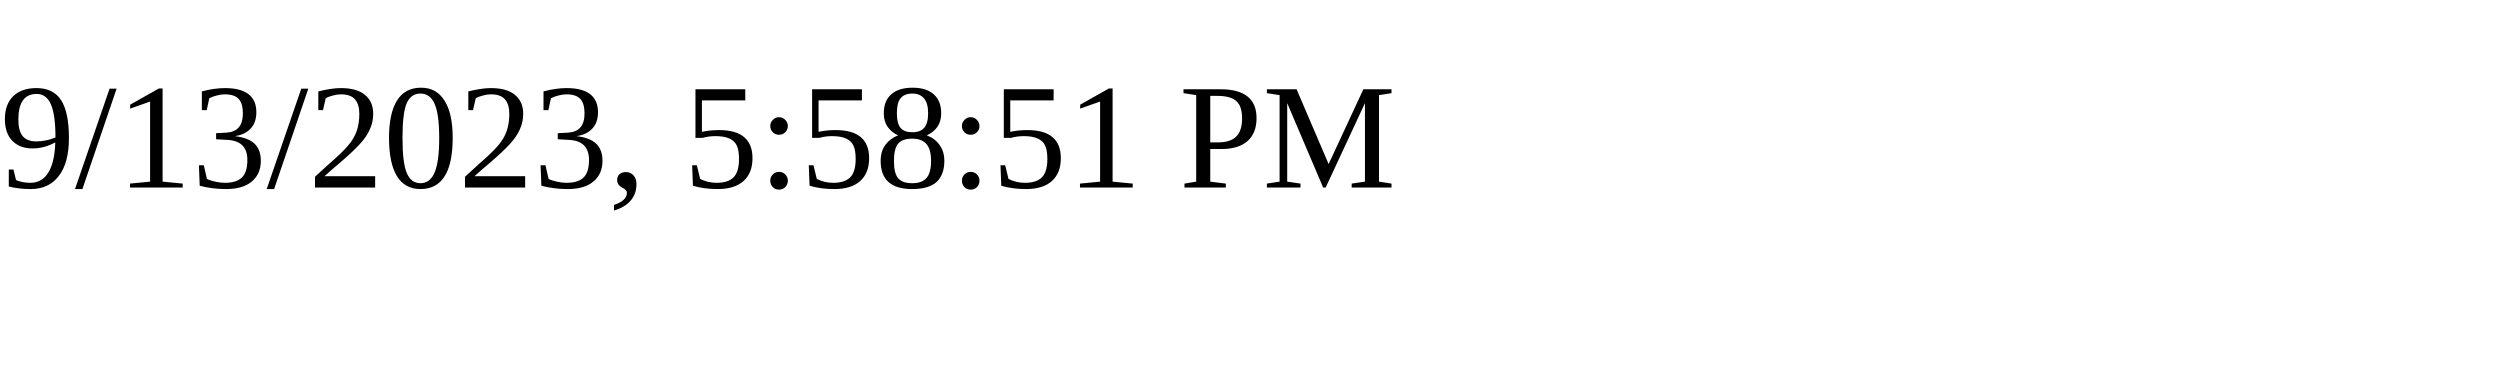
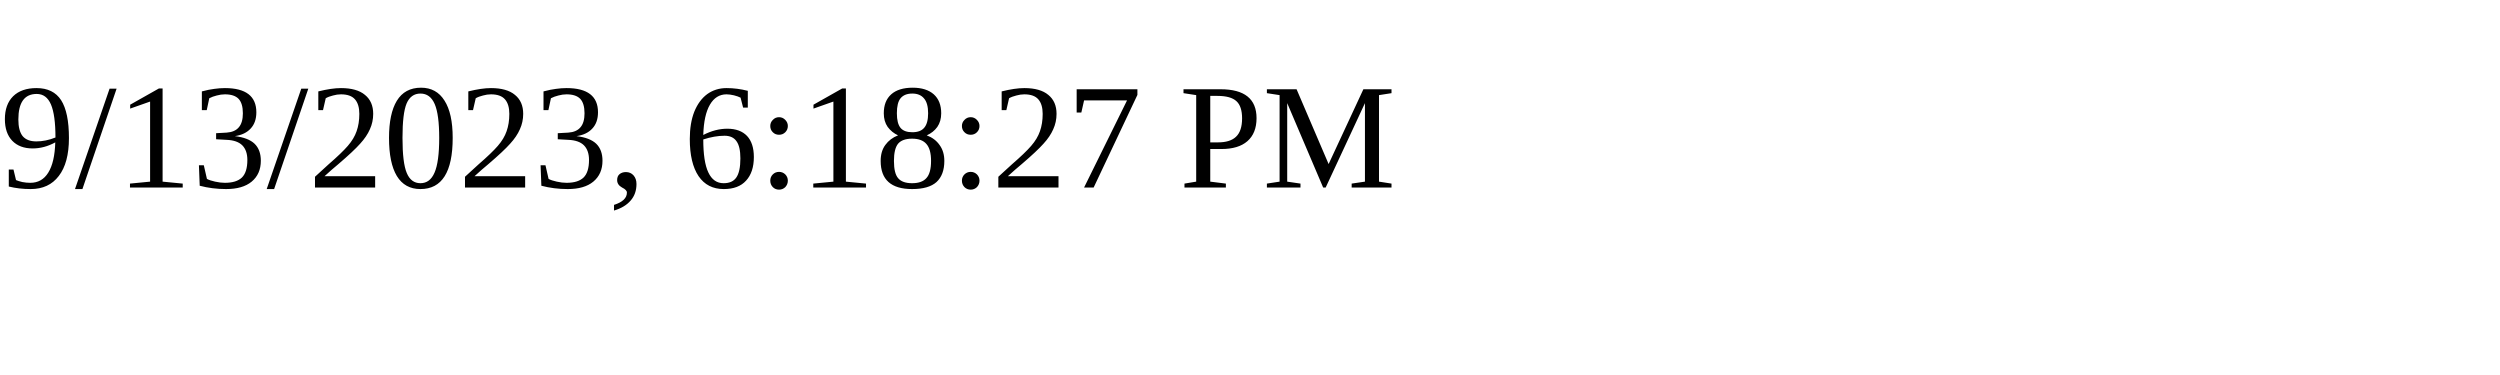
<svg xmlns="http://www.w3.org/2000/svg" height="30" width="200">
-   <text x="0" y="15">9/13/2023, 5:58:51 PM</text>
+   <text x="0" y="15">9/13/2023, 6:18:27 PM</text>
</svg>
